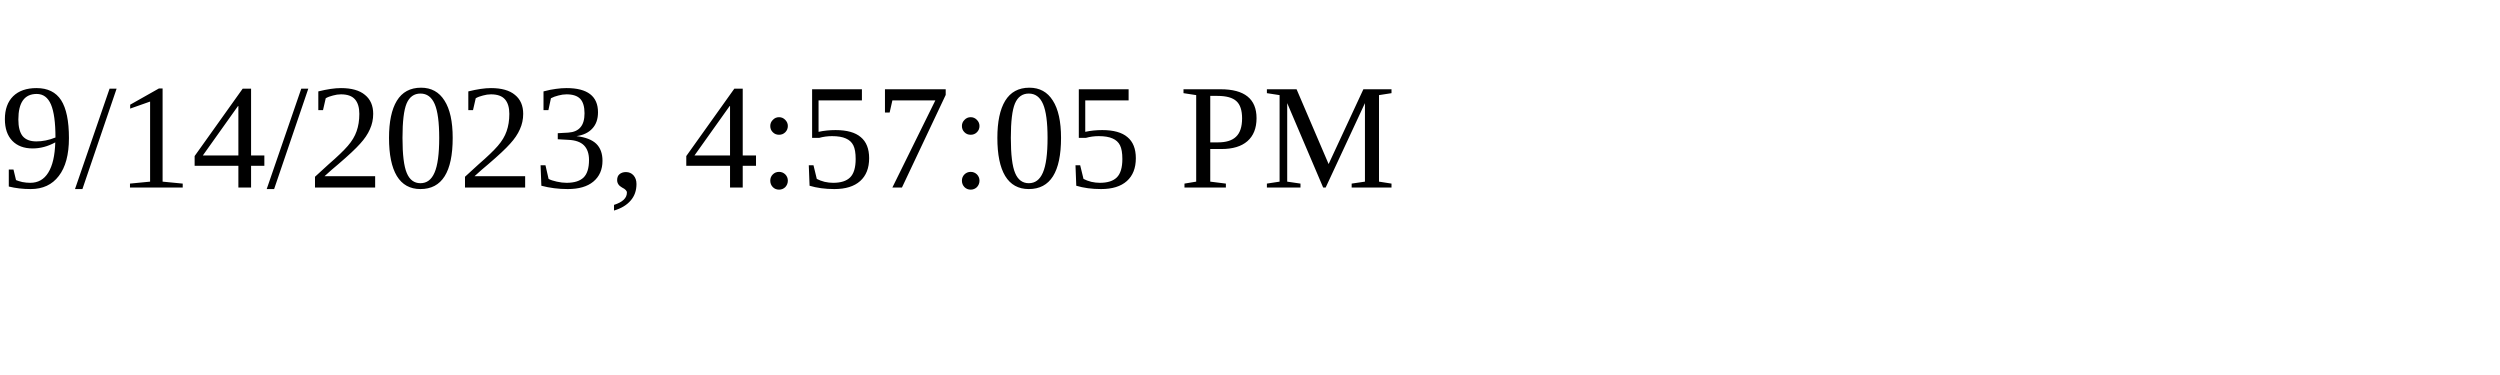
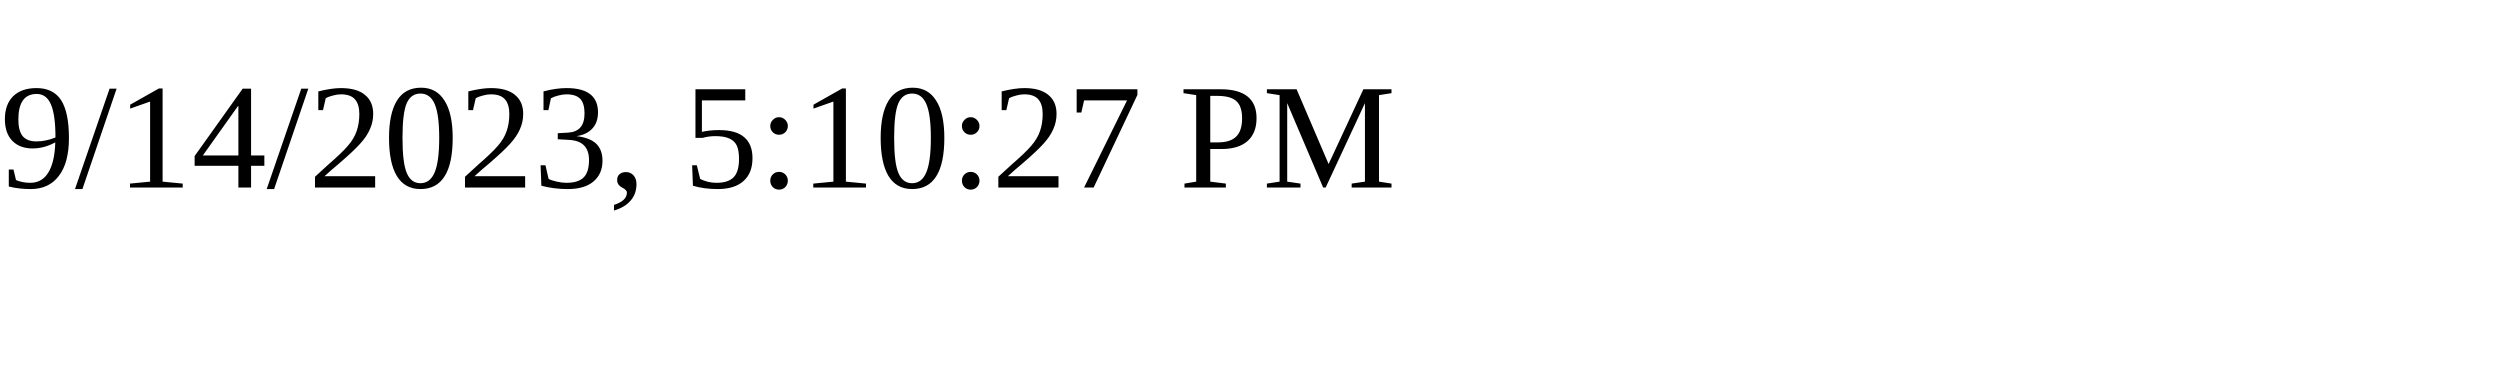
<svg xmlns="http://www.w3.org/2000/svg" height="30" width="200">
-   <text x="0" y="15">9/14/2023, 4:57:05 PM</text>
+   <text x="0" y="15">9/14/2023, 5:10:27 PM</text>
</svg>
